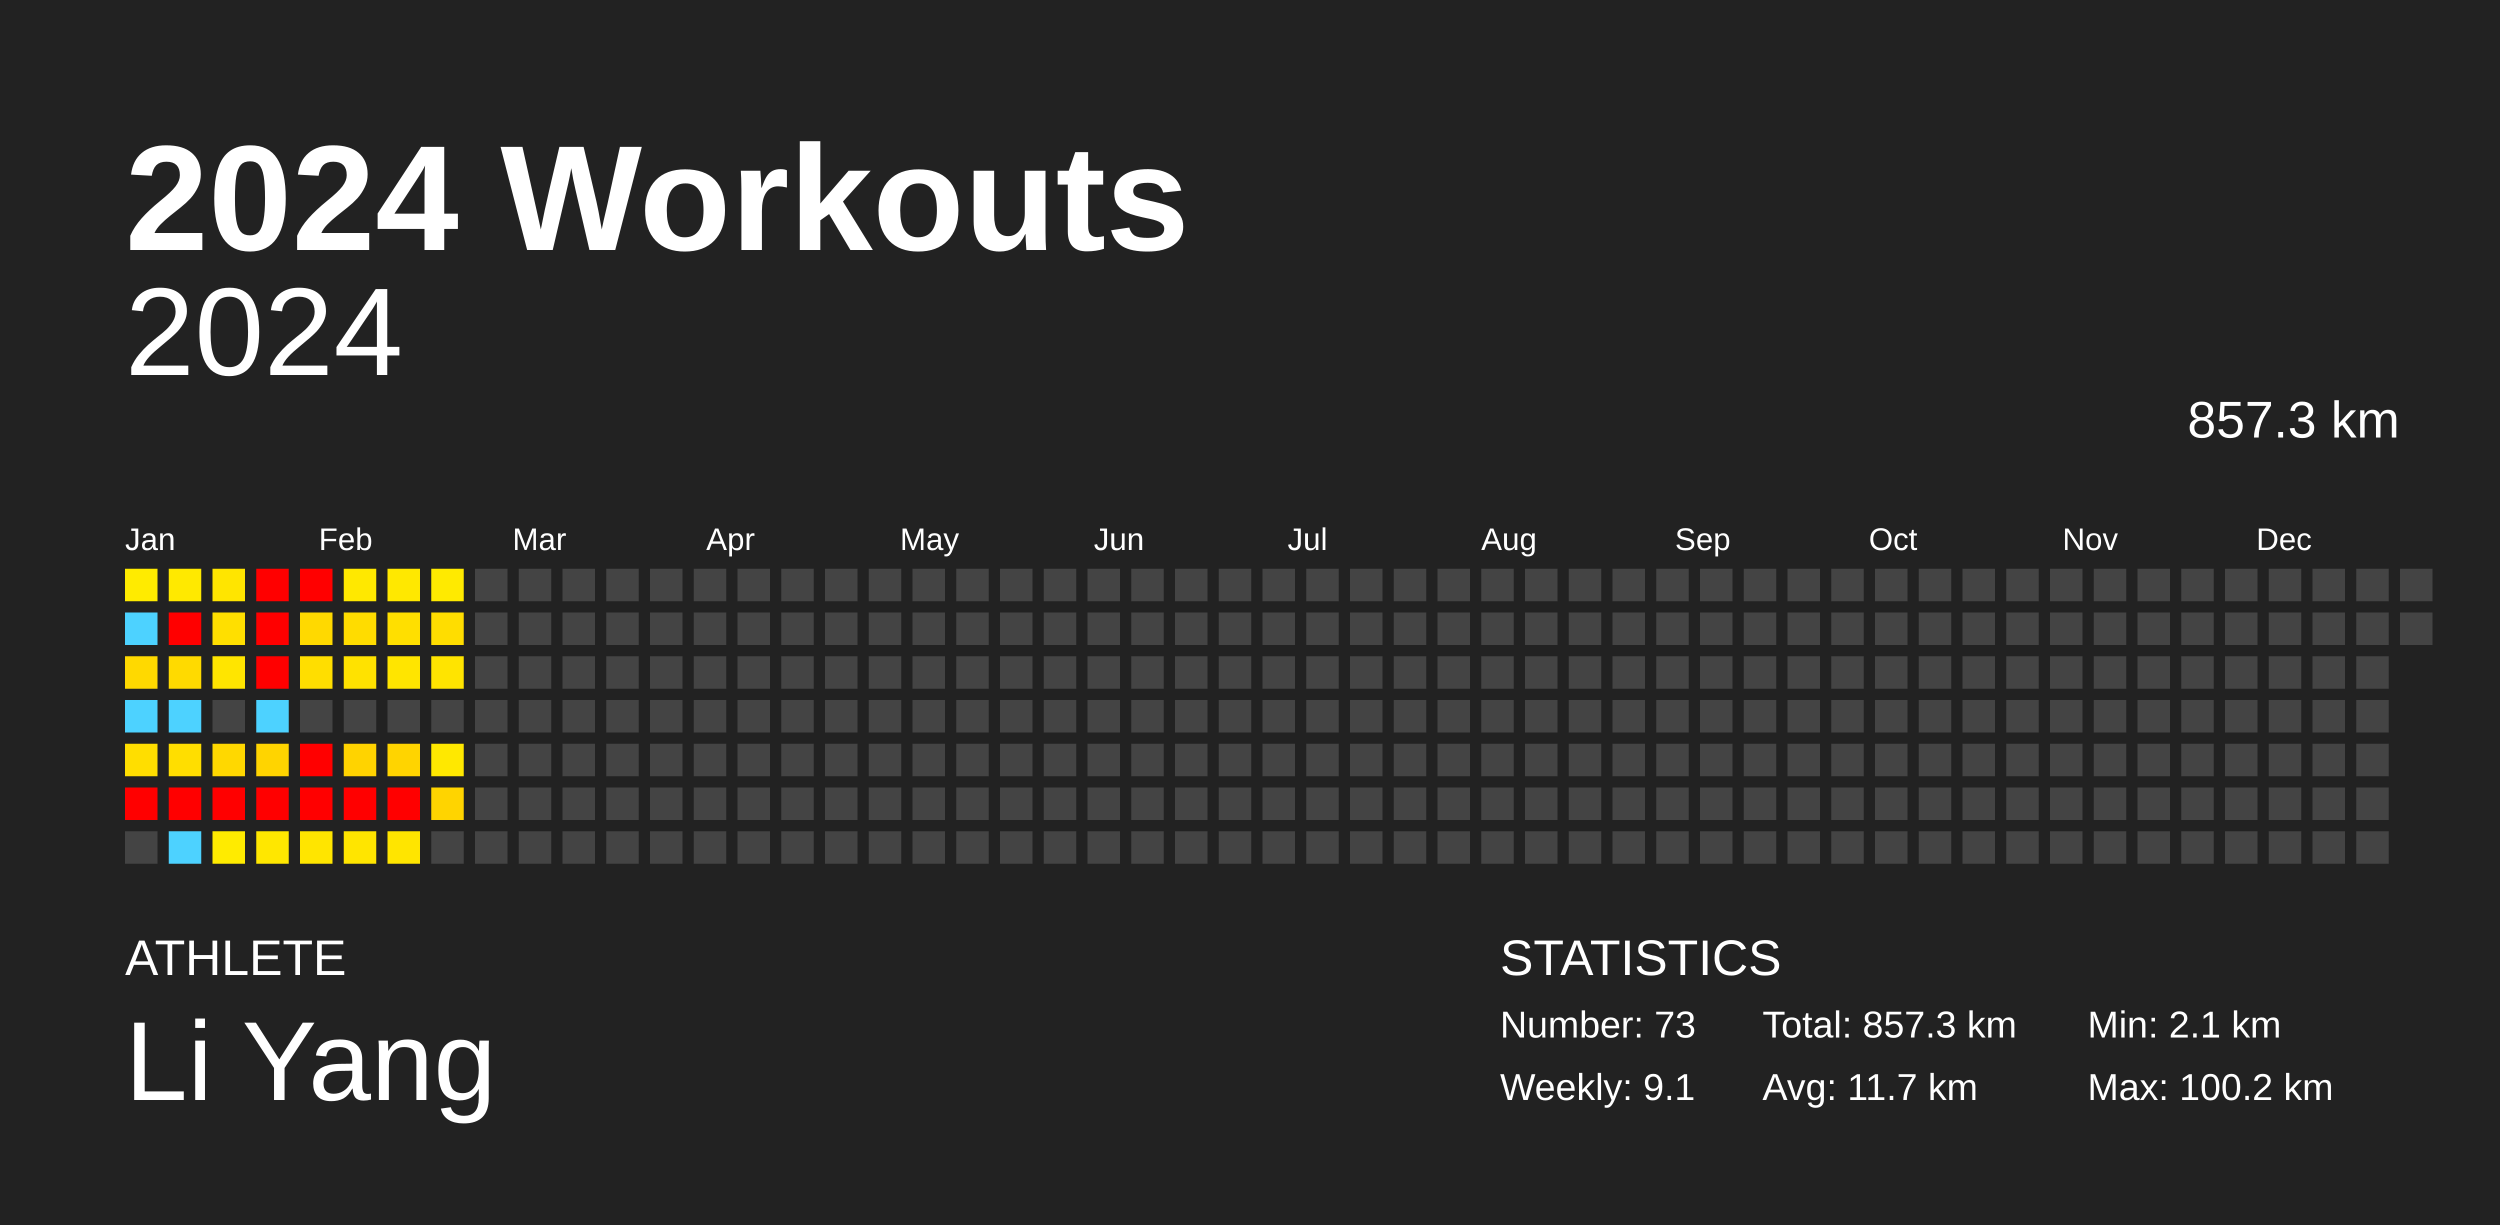
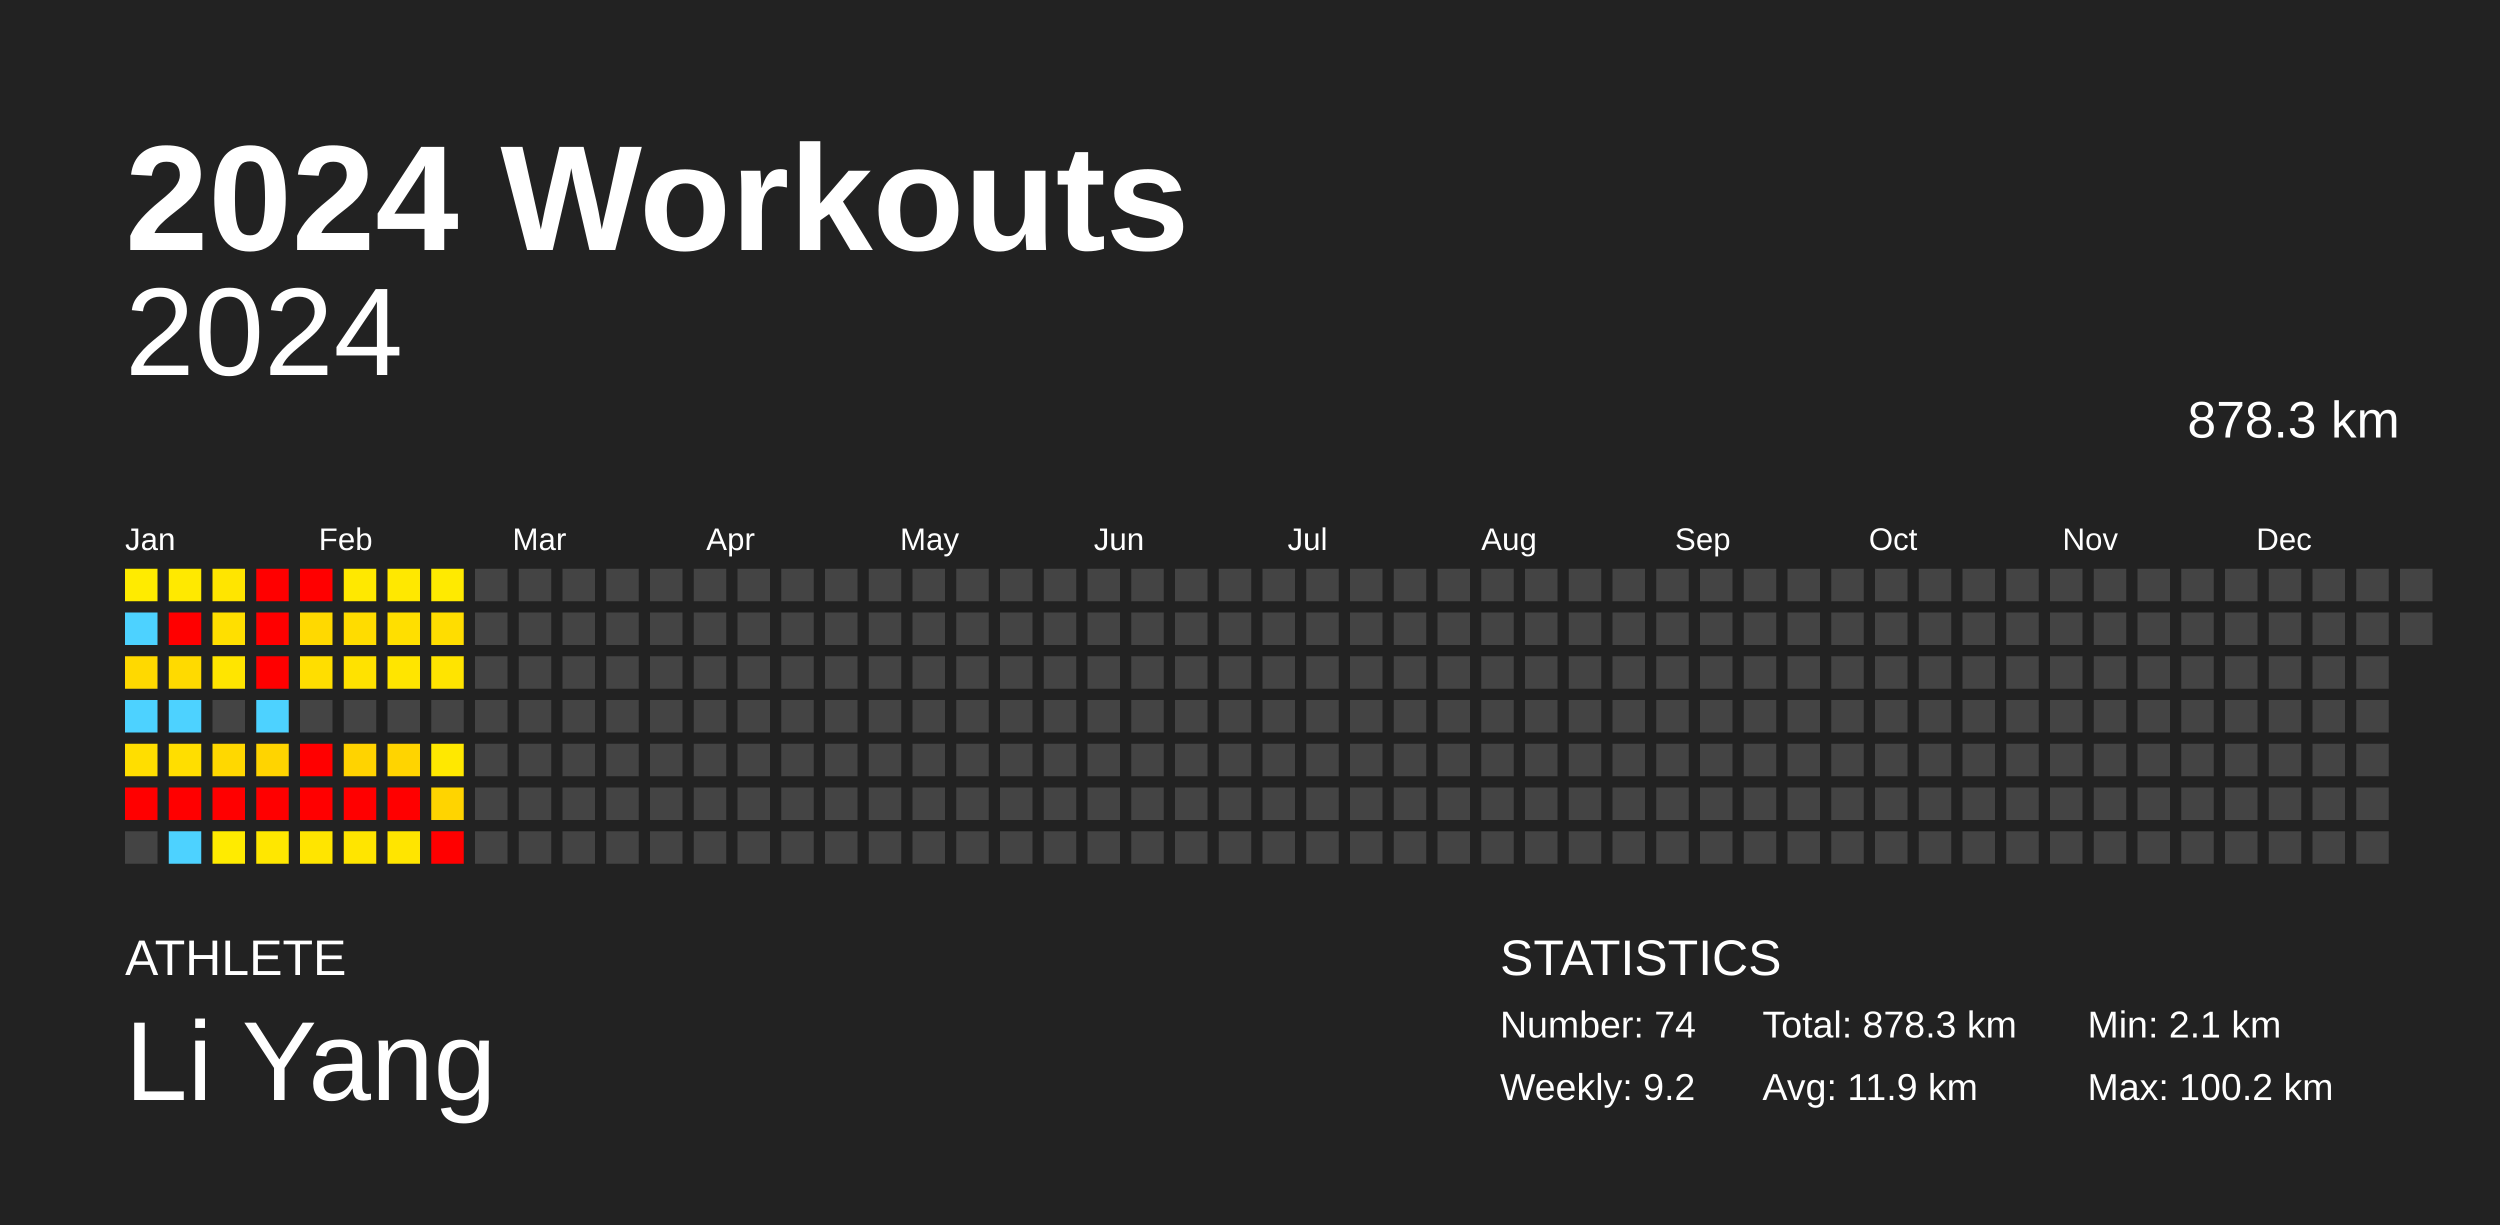
<svg xmlns="http://www.w3.org/2000/svg" baseProfile="full" height="98mm" version="1.1" viewBox="0,0,200,98" width="200mm">
  <defs />
  <rect fill="#222222" height="98" width="200" x="0" y="0" />
  <text fill="#FFFFFF" style="font-size:12px; font-family:Arial; font-weight:bold;" x="10" y="20">2024 Workouts</text>
  <text fill="#FFFFFF" style="font-size:4px; font-family:Arial" x="10" y="78">ATHLETE</text>
  <text fill="#FFFFFF" style="font-size:9px; font-family:Arial" x="10" y="88">Li Yang</text>
  <text fill="#FFFFFF" style="font-size:4px; font-family:Arial" x="120" y="78">STATISTICS</text>
-   <text fill="#FFFFFF" style="font-size:3px; font-family:Arial" x="120" y="83">Number: 73</text>
-   <text fill="#FFFFFF" style="font-size:3px; font-family:Arial" x="120" y="88">Weekly: 9.1</text>
-   <text fill="#FFFFFF" style="font-size:3px; font-family:Arial" x="141" y="83">Total: 857.3 km</text>
-   <text fill="#FFFFFF" style="font-size:3px; font-family:Arial" x="141" y="88">Avg: 11.7 km</text>
+   <text fill="#FFFFFF" style="font-size:3px; font-family:Arial" x="120" y="83">Number: 74</text>
+   <text fill="#FFFFFF" style="font-size:3px; font-family:Arial" x="120" y="88">Weekly: 9.2</text>
+   <text fill="#FFFFFF" style="font-size:3px; font-family:Arial" x="141" y="83">Total: 878.3 km</text>
+   <text fill="#FFFFFF" style="font-size:3px; font-family:Arial" x="141" y="88">Avg: 11.9 km</text>
  <text fill="#FFFFFF" style="font-size:3px; font-family:Arial" x="167" y="83">Min: 2.1 km</text>
  <text fill="#FFFFFF" style="font-size:3px; font-family:Arial" x="167" y="88">Max: 100.2 km</text>
  <text alignment-baseline="hanging" fill="#FFFFFF" style="font-size:10.0px; font-family:Arial;" x="10" y="30">2024</text>
-   <text alignment-baseline="hanging" fill="#FFFFFF" style="font-size:4.125px; font-family:Arial;" x="175" y="35">857.3 km</text>
+   <text alignment-baseline="hanging" fill="#FFFFFF" style="font-size:4.125px; font-family:Arial;" x="175" y="35">878.3 km</text>
  <text fill="#FFFFFF" style="font-size:2.5px; font-family:Arial" x="10.0" y="44">Jan</text>
  <text fill="#FFFFFF" style="font-size:2.5px; font-family:Arial" x="25.5" y="44">Feb</text>
  <text fill="#FFFFFF" style="font-size:2.5px; font-family:Arial" x="41.0" y="44">Mar</text>
  <text fill="#FFFFFF" style="font-size:2.5px; font-family:Arial" x="56.5" y="44">Apr</text>
  <text fill="#FFFFFF" style="font-size:2.5px; font-family:Arial" x="72.0" y="44">May</text>
  <text fill="#FFFFFF" style="font-size:2.5px; font-family:Arial" x="87.5" y="44">Jun</text>
  <text fill="#FFFFFF" style="font-size:2.5px; font-family:Arial" x="103.0" y="44">Jul</text>
  <text fill="#FFFFFF" style="font-size:2.5px; font-family:Arial" x="118.5" y="44">Aug</text>
  <text fill="#FFFFFF" style="font-size:2.5px; font-family:Arial" x="134.0" y="44">Sep</text>
  <text fill="#FFFFFF" style="font-size:2.5px; font-family:Arial" x="149.5" y="44">Oct</text>
  <text fill="#FFFFFF" style="font-size:2.5px; font-family:Arial" x="165.0" y="44">Nov</text>
  <text fill="#FFFFFF" style="font-size:2.5px; font-family:Arial" x="180.5" y="44">Dec</text>
  <rect fill="#ffeb00" height="2.6" width="2.6" x="10.0" y="45.5" />
  <rect fill="#4dd2ff" height="2.6" width="2.6" x="10.0" y="49.0" />
  <rect fill="#ffd900" height="2.6" width="2.6" x="10.0" y="52.5" />
  <rect fill="#4dd2ff" height="2.6" width="2.6" x="10.0" y="56.0" />
  <rect fill="#ffde00" height="2.6" width="2.6" x="10.0" y="59.5" />
  <rect fill="red" height="2.6" width="2.6" x="10.0" y="63.0" />
  <rect fill="#444444" height="2.6" width="2.6" x="10.0" y="66.5" />
  <rect fill="#ffe900" height="2.6" width="2.6" x="13.5" y="45.5" />
  <rect fill="red" height="2.6" width="2.6" x="13.5" y="49.0" />
  <rect fill="#ffda00" height="2.6" width="2.6" x="13.5" y="52.5" />
  <rect fill="#4dd2ff" height="2.6" width="2.6" x="13.5" y="56.0" />
  <rect fill="#ffde00" height="2.6" width="2.6" x="13.5" y="59.5" />
  <rect fill="red" height="2.6" width="2.6" x="13.5" y="63.0" />
  <rect fill="#4dd2ff" height="2.6" width="2.6" x="13.5" y="66.5" />
  <rect fill="#ffe500" height="2.6" width="2.6" x="17.0" y="45.5" />
  <rect fill="#ffdf00" height="2.6" width="2.6" x="17.0" y="49.0" />
  <rect fill="#ffe500" height="2.6" width="2.6" x="17.0" y="52.5" />
  <rect fill="#444444" height="2.6" width="2.6" x="17.0" y="56.0" />
  <rect fill="#ffd800" height="2.6" width="2.6" x="17.0" y="59.5" />
  <rect fill="red" height="2.6" width="2.6" x="17.0" y="63.0" />
  <rect fill="#ffeb00" height="2.6" width="2.6" x="17.0" y="66.5" />
  <rect fill="red" height="2.6" width="2.6" x="20.5" y="45.5" />
  <rect fill="red" height="2.6" width="2.6" x="20.5" y="49.0" />
  <rect fill="red" height="2.6" width="2.6" x="20.5" y="52.5" />
  <rect fill="#4dd2ff" height="2.6" width="2.6" x="20.5" y="56.0" />
  <rect fill="#ffd400" height="2.6" width="2.6" x="20.5" y="59.5" />
  <rect fill="red" height="2.6" width="2.6" x="20.5" y="63.0" />
  <rect fill="#ffe700" height="2.6" width="2.6" x="20.5" y="66.5" />
  <rect fill="red" height="2.6" width="2.6" x="24.0" y="45.5" />
  <rect fill="#ffd900" height="2.6" width="2.6" x="24.0" y="49.0" />
  <rect fill="#ffde00" height="2.6" width="2.6" x="24.0" y="52.5" />
  <rect fill="#444444" height="2.6" width="2.6" x="24.0" y="56.0" />
  <rect fill="red" height="2.6" width="2.6" x="24.0" y="59.5" />
  <rect fill="red" height="2.6" width="2.6" x="24.0" y="63.0" />
  <rect fill="#ffe500" height="2.6" width="2.6" x="24.0" y="66.5" />
  <rect fill="#ffe800" height="2.6" width="2.6" x="27.5" y="45.5" />
  <rect fill="#ffdc00" height="2.6" width="2.6" x="27.5" y="49.0" />
  <rect fill="#ffe200" height="2.6" width="2.6" x="27.5" y="52.5" />
  <rect fill="#444444" height="2.6" width="2.6" x="27.5" y="56.0" />
  <rect fill="#ffd300" height="2.6" width="2.6" x="27.5" y="59.5" />
  <rect fill="red" height="2.6" width="2.6" x="27.5" y="63.0" />
  <rect fill="#ffe500" height="2.6" width="2.6" x="27.5" y="66.5" />
  <rect fill="#ffe800" height="2.6" width="2.6" x="31.0" y="45.5" />
  <rect fill="#ffdf00" height="2.6" width="2.6" x="31.0" y="49.0" />
  <rect fill="#ffe500" height="2.6" width="2.6" x="31.0" y="52.5" />
  <rect fill="#444444" height="2.6" width="2.6" x="31.0" y="56.0" />
  <rect fill="#ffd400" height="2.6" width="2.6" x="31.0" y="59.5" />
  <rect fill="red" height="2.6" width="2.6" x="31.0" y="63.0" />
  <rect fill="#ffe500" height="2.6" width="2.6" x="31.0" y="66.5" />
  <rect fill="#ffea00" height="2.6" width="2.6" x="34.5" y="45.5" />
  <rect fill="#ffdd00" height="2.6" width="2.6" x="34.5" y="49.0" />
  <rect fill="#ffe400" height="2.6" width="2.6" x="34.5" y="52.5" />
  <rect fill="#444444" height="2.6" width="2.6" x="34.5" y="56.0" />
  <rect fill="#ffe800" height="2.6" width="2.6" x="34.5" y="59.5" />
  <rect fill="#ffd400" height="2.6" width="2.6" x="34.5" y="63.0" />
-   <rect fill="#444444" height="2.6" width="2.6" x="34.5" y="66.5" />
+   <rect fill="red" height="2.6" width="2.6" x="34.5" y="66.5" />
  <rect fill="#444444" height="2.6" width="2.6" x="38.0" y="45.5" />
  <rect fill="#444444" height="2.6" width="2.6" x="38.0" y="49.0" />
  <rect fill="#444444" height="2.6" width="2.6" x="38.0" y="52.5" />
  <rect fill="#444444" height="2.6" width="2.6" x="38.0" y="56.0" />
  <rect fill="#444444" height="2.6" width="2.6" x="38.0" y="59.5" />
  <rect fill="#444444" height="2.6" width="2.6" x="38.0" y="63.0" />
  <rect fill="#444444" height="2.6" width="2.6" x="38.0" y="66.5" />
  <rect fill="#444444" height="2.6" width="2.6" x="41.5" y="45.5" />
  <rect fill="#444444" height="2.6" width="2.6" x="41.5" y="49.0" />
  <rect fill="#444444" height="2.6" width="2.6" x="41.5" y="52.5" />
  <rect fill="#444444" height="2.6" width="2.6" x="41.5" y="56.0" />
  <rect fill="#444444" height="2.6" width="2.6" x="41.5" y="59.5" />
  <rect fill="#444444" height="2.6" width="2.6" x="41.5" y="63.0" />
  <rect fill="#444444" height="2.6" width="2.6" x="41.5" y="66.5" />
  <rect fill="#444444" height="2.6" width="2.6" x="45.0" y="45.5" />
  <rect fill="#444444" height="2.6" width="2.6" x="45.0" y="49.0" />
  <rect fill="#444444" height="2.6" width="2.6" x="45.0" y="52.5" />
  <rect fill="#444444" height="2.6" width="2.6" x="45.0" y="56.0" />
  <rect fill="#444444" height="2.6" width="2.6" x="45.0" y="59.5" />
  <rect fill="#444444" height="2.6" width="2.6" x="45.0" y="63.0" />
  <rect fill="#444444" height="2.6" width="2.6" x="45.0" y="66.5" />
  <rect fill="#444444" height="2.6" width="2.6" x="48.5" y="45.5" />
  <rect fill="#444444" height="2.6" width="2.6" x="48.5" y="49.0" />
  <rect fill="#444444" height="2.6" width="2.6" x="48.5" y="52.5" />
  <rect fill="#444444" height="2.6" width="2.6" x="48.5" y="56.0" />
  <rect fill="#444444" height="2.6" width="2.6" x="48.5" y="59.5" />
  <rect fill="#444444" height="2.6" width="2.6" x="48.5" y="63.0" />
  <rect fill="#444444" height="2.6" width="2.6" x="48.5" y="66.5" />
  <rect fill="#444444" height="2.6" width="2.6" x="52.0" y="45.5" />
  <rect fill="#444444" height="2.6" width="2.6" x="52.0" y="49.0" />
  <rect fill="#444444" height="2.6" width="2.6" x="52.0" y="52.5" />
  <rect fill="#444444" height="2.6" width="2.6" x="52.0" y="56.0" />
  <rect fill="#444444" height="2.6" width="2.6" x="52.0" y="59.5" />
  <rect fill="#444444" height="2.6" width="2.6" x="52.0" y="63.0" />
  <rect fill="#444444" height="2.6" width="2.6" x="52.0" y="66.5" />
  <rect fill="#444444" height="2.6" width="2.6" x="55.5" y="45.5" />
  <rect fill="#444444" height="2.6" width="2.6" x="55.5" y="49.0" />
  <rect fill="#444444" height="2.6" width="2.6" x="55.5" y="52.5" />
  <rect fill="#444444" height="2.6" width="2.6" x="55.5" y="56.0" />
  <rect fill="#444444" height="2.6" width="2.6" x="55.5" y="59.5" />
  <rect fill="#444444" height="2.6" width="2.6" x="55.5" y="63.0" />
  <rect fill="#444444" height="2.6" width="2.6" x="55.5" y="66.5" />
  <rect fill="#444444" height="2.6" width="2.6" x="59.0" y="45.5" />
  <rect fill="#444444" height="2.6" width="2.6" x="59.0" y="49.0" />
  <rect fill="#444444" height="2.6" width="2.6" x="59.0" y="52.5" />
  <rect fill="#444444" height="2.6" width="2.6" x="59.0" y="56.0" />
  <rect fill="#444444" height="2.6" width="2.6" x="59.0" y="59.5" />
  <rect fill="#444444" height="2.6" width="2.6" x="59.0" y="63.0" />
  <rect fill="#444444" height="2.6" width="2.6" x="59.0" y="66.5" />
  <rect fill="#444444" height="2.6" width="2.6" x="62.5" y="45.5" />
  <rect fill="#444444" height="2.6" width="2.6" x="62.5" y="49.0" />
  <rect fill="#444444" height="2.6" width="2.6" x="62.5" y="52.5" />
  <rect fill="#444444" height="2.6" width="2.6" x="62.5" y="56.0" />
  <rect fill="#444444" height="2.6" width="2.6" x="62.5" y="59.5" />
  <rect fill="#444444" height="2.6" width="2.6" x="62.5" y="63.0" />
  <rect fill="#444444" height="2.6" width="2.6" x="62.5" y="66.5" />
  <rect fill="#444444" height="2.6" width="2.6" x="66.0" y="45.5" />
  <rect fill="#444444" height="2.6" width="2.6" x="66.0" y="49.0" />
  <rect fill="#444444" height="2.6" width="2.6" x="66.0" y="52.5" />
  <rect fill="#444444" height="2.6" width="2.6" x="66.0" y="56.0" />
  <rect fill="#444444" height="2.6" width="2.6" x="66.0" y="59.5" />
  <rect fill="#444444" height="2.6" width="2.6" x="66.0" y="63.0" />
  <rect fill="#444444" height="2.6" width="2.6" x="66.0" y="66.5" />
  <rect fill="#444444" height="2.6" width="2.6" x="69.5" y="45.5" />
  <rect fill="#444444" height="2.6" width="2.6" x="69.5" y="49.0" />
  <rect fill="#444444" height="2.6" width="2.6" x="69.5" y="52.5" />
  <rect fill="#444444" height="2.6" width="2.6" x="69.5" y="56.0" />
  <rect fill="#444444" height="2.6" width="2.6" x="69.5" y="59.5" />
  <rect fill="#444444" height="2.6" width="2.6" x="69.5" y="63.0" />
  <rect fill="#444444" height="2.6" width="2.6" x="69.5" y="66.5" />
  <rect fill="#444444" height="2.6" width="2.6" x="73.0" y="45.5" />
  <rect fill="#444444" height="2.6" width="2.6" x="73.0" y="49.0" />
  <rect fill="#444444" height="2.6" width="2.6" x="73.0" y="52.5" />
  <rect fill="#444444" height="2.6" width="2.6" x="73.0" y="56.0" />
  <rect fill="#444444" height="2.6" width="2.6" x="73.0" y="59.5" />
  <rect fill="#444444" height="2.6" width="2.6" x="73.0" y="63.0" />
  <rect fill="#444444" height="2.6" width="2.6" x="73.0" y="66.5" />
  <rect fill="#444444" height="2.6" width="2.6" x="76.5" y="45.5" />
  <rect fill="#444444" height="2.6" width="2.6" x="76.5" y="49.0" />
  <rect fill="#444444" height="2.6" width="2.6" x="76.5" y="52.5" />
  <rect fill="#444444" height="2.6" width="2.6" x="76.5" y="56.0" />
  <rect fill="#444444" height="2.6" width="2.6" x="76.5" y="59.5" />
  <rect fill="#444444" height="2.6" width="2.6" x="76.5" y="63.0" />
  <rect fill="#444444" height="2.6" width="2.6" x="76.5" y="66.5" />
  <rect fill="#444444" height="2.6" width="2.6" x="80.0" y="45.5" />
  <rect fill="#444444" height="2.6" width="2.6" x="80.0" y="49.0" />
  <rect fill="#444444" height="2.6" width="2.6" x="80.0" y="52.5" />
  <rect fill="#444444" height="2.6" width="2.6" x="80.0" y="56.0" />
  <rect fill="#444444" height="2.6" width="2.6" x="80.0" y="59.5" />
  <rect fill="#444444" height="2.6" width="2.6" x="80.0" y="63.0" />
  <rect fill="#444444" height="2.6" width="2.6" x="80.0" y="66.5" />
  <rect fill="#444444" height="2.6" width="2.6" x="83.5" y="45.5" />
  <rect fill="#444444" height="2.6" width="2.6" x="83.5" y="49.0" />
  <rect fill="#444444" height="2.6" width="2.6" x="83.5" y="52.5" />
  <rect fill="#444444" height="2.6" width="2.6" x="83.5" y="56.0" />
  <rect fill="#444444" height="2.6" width="2.6" x="83.5" y="59.5" />
  <rect fill="#444444" height="2.6" width="2.6" x="83.5" y="63.0" />
  <rect fill="#444444" height="2.6" width="2.6" x="83.5" y="66.5" />
  <rect fill="#444444" height="2.6" width="2.6" x="87.0" y="45.5" />
  <rect fill="#444444" height="2.6" width="2.6" x="87.0" y="49.0" />
  <rect fill="#444444" height="2.6" width="2.6" x="87.0" y="52.5" />
  <rect fill="#444444" height="2.6" width="2.6" x="87.0" y="56.0" />
  <rect fill="#444444" height="2.6" width="2.6" x="87.0" y="59.5" />
  <rect fill="#444444" height="2.6" width="2.6" x="87.0" y="63.0" />
  <rect fill="#444444" height="2.6" width="2.6" x="87.0" y="66.5" />
  <rect fill="#444444" height="2.6" width="2.6" x="90.5" y="45.5" />
  <rect fill="#444444" height="2.6" width="2.6" x="90.5" y="49.0" />
  <rect fill="#444444" height="2.6" width="2.6" x="90.5" y="52.5" />
  <rect fill="#444444" height="2.6" width="2.6" x="90.5" y="56.0" />
  <rect fill="#444444" height="2.6" width="2.6" x="90.5" y="59.5" />
  <rect fill="#444444" height="2.6" width="2.6" x="90.5" y="63.0" />
  <rect fill="#444444" height="2.6" width="2.6" x="90.5" y="66.5" />
  <rect fill="#444444" height="2.6" width="2.6" x="94.0" y="45.5" />
  <rect fill="#444444" height="2.6" width="2.6" x="94.0" y="49.0" />
  <rect fill="#444444" height="2.6" width="2.6" x="94.0" y="52.5" />
  <rect fill="#444444" height="2.6" width="2.6" x="94.0" y="56.0" />
  <rect fill="#444444" height="2.6" width="2.6" x="94.0" y="59.5" />
  <rect fill="#444444" height="2.6" width="2.6" x="94.0" y="63.0" />
  <rect fill="#444444" height="2.6" width="2.6" x="94.0" y="66.5" />
  <rect fill="#444444" height="2.6" width="2.6" x="97.5" y="45.5" />
  <rect fill="#444444" height="2.6" width="2.6" x="97.5" y="49.0" />
  <rect fill="#444444" height="2.6" width="2.6" x="97.5" y="52.5" />
  <rect fill="#444444" height="2.6" width="2.6" x="97.5" y="56.0" />
  <rect fill="#444444" height="2.6" width="2.6" x="97.5" y="59.5" />
  <rect fill="#444444" height="2.6" width="2.6" x="97.5" y="63.0" />
  <rect fill="#444444" height="2.6" width="2.6" x="97.5" y="66.5" />
  <rect fill="#444444" height="2.6" width="2.6" x="101.0" y="45.5" />
  <rect fill="#444444" height="2.6" width="2.6" x="101.0" y="49.0" />
  <rect fill="#444444" height="2.6" width="2.6" x="101.0" y="52.5" />
  <rect fill="#444444" height="2.6" width="2.6" x="101.0" y="56.0" />
  <rect fill="#444444" height="2.6" width="2.6" x="101.0" y="59.5" />
  <rect fill="#444444" height="2.6" width="2.6" x="101.0" y="63.0" />
  <rect fill="#444444" height="2.6" width="2.6" x="101.0" y="66.5" />
  <rect fill="#444444" height="2.6" width="2.6" x="104.5" y="45.5" />
  <rect fill="#444444" height="2.6" width="2.6" x="104.5" y="49.0" />
  <rect fill="#444444" height="2.6" width="2.6" x="104.5" y="52.5" />
  <rect fill="#444444" height="2.6" width="2.6" x="104.5" y="56.0" />
  <rect fill="#444444" height="2.6" width="2.6" x="104.5" y="59.5" />
  <rect fill="#444444" height="2.6" width="2.6" x="104.5" y="63.0" />
  <rect fill="#444444" height="2.6" width="2.6" x="104.5" y="66.5" />
  <rect fill="#444444" height="2.6" width="2.6" x="108.0" y="45.5" />
  <rect fill="#444444" height="2.6" width="2.6" x="108.0" y="49.0" />
  <rect fill="#444444" height="2.6" width="2.6" x="108.0" y="52.5" />
  <rect fill="#444444" height="2.6" width="2.6" x="108.0" y="56.0" />
  <rect fill="#444444" height="2.6" width="2.6" x="108.0" y="59.5" />
  <rect fill="#444444" height="2.6" width="2.6" x="108.0" y="63.0" />
  <rect fill="#444444" height="2.6" width="2.6" x="108.0" y="66.5" />
  <rect fill="#444444" height="2.6" width="2.6" x="111.5" y="45.5" />
  <rect fill="#444444" height="2.6" width="2.6" x="111.5" y="49.0" />
  <rect fill="#444444" height="2.6" width="2.6" x="111.5" y="52.5" />
  <rect fill="#444444" height="2.6" width="2.6" x="111.5" y="56.0" />
  <rect fill="#444444" height="2.6" width="2.6" x="111.5" y="59.5" />
  <rect fill="#444444" height="2.6" width="2.6" x="111.5" y="63.0" />
  <rect fill="#444444" height="2.6" width="2.6" x="111.5" y="66.5" />
  <rect fill="#444444" height="2.6" width="2.6" x="115.0" y="45.5" />
  <rect fill="#444444" height="2.6" width="2.6" x="115.0" y="49.0" />
  <rect fill="#444444" height="2.6" width="2.6" x="115.0" y="52.5" />
  <rect fill="#444444" height="2.6" width="2.6" x="115.0" y="56.0" />
  <rect fill="#444444" height="2.6" width="2.6" x="115.0" y="59.5" />
  <rect fill="#444444" height="2.6" width="2.6" x="115.0" y="63.0" />
  <rect fill="#444444" height="2.6" width="2.6" x="115.0" y="66.5" />
  <rect fill="#444444" height="2.6" width="2.6" x="118.5" y="45.5" />
  <rect fill="#444444" height="2.6" width="2.6" x="118.5" y="49.0" />
  <rect fill="#444444" height="2.6" width="2.6" x="118.5" y="52.5" />
  <rect fill="#444444" height="2.6" width="2.6" x="118.5" y="56.0" />
  <rect fill="#444444" height="2.6" width="2.6" x="118.5" y="59.5" />
  <rect fill="#444444" height="2.6" width="2.6" x="118.5" y="63.0" />
  <rect fill="#444444" height="2.6" width="2.6" x="118.5" y="66.5" />
  <rect fill="#444444" height="2.6" width="2.6" x="122.0" y="45.5" />
  <rect fill="#444444" height="2.6" width="2.6" x="122.0" y="49.0" />
  <rect fill="#444444" height="2.6" width="2.6" x="122.0" y="52.5" />
  <rect fill="#444444" height="2.6" width="2.6" x="122.0" y="56.0" />
  <rect fill="#444444" height="2.6" width="2.6" x="122.0" y="59.5" />
  <rect fill="#444444" height="2.6" width="2.6" x="122.0" y="63.0" />
  <rect fill="#444444" height="2.6" width="2.6" x="122.0" y="66.5" />
  <rect fill="#444444" height="2.6" width="2.6" x="125.5" y="45.5" />
  <rect fill="#444444" height="2.6" width="2.6" x="125.5" y="49.0" />
  <rect fill="#444444" height="2.6" width="2.6" x="125.5" y="52.5" />
  <rect fill="#444444" height="2.6" width="2.6" x="125.5" y="56.0" />
  <rect fill="#444444" height="2.6" width="2.6" x="125.5" y="59.5" />
  <rect fill="#444444" height="2.6" width="2.6" x="125.5" y="63.0" />
  <rect fill="#444444" height="2.6" width="2.6" x="125.5" y="66.5" />
  <rect fill="#444444" height="2.6" width="2.6" x="129.0" y="45.5" />
  <rect fill="#444444" height="2.6" width="2.6" x="129.0" y="49.0" />
  <rect fill="#444444" height="2.6" width="2.6" x="129.0" y="52.5" />
  <rect fill="#444444" height="2.6" width="2.6" x="129.0" y="56.0" />
  <rect fill="#444444" height="2.6" width="2.6" x="129.0" y="59.5" />
  <rect fill="#444444" height="2.6" width="2.6" x="129.0" y="63.0" />
  <rect fill="#444444" height="2.6" width="2.6" x="129.0" y="66.5" />
  <rect fill="#444444" height="2.6" width="2.6" x="132.5" y="45.5" />
  <rect fill="#444444" height="2.6" width="2.6" x="132.5" y="49.0" />
  <rect fill="#444444" height="2.6" width="2.6" x="132.5" y="52.5" />
  <rect fill="#444444" height="2.6" width="2.6" x="132.5" y="56.0" />
  <rect fill="#444444" height="2.6" width="2.6" x="132.5" y="59.5" />
  <rect fill="#444444" height="2.6" width="2.6" x="132.5" y="63.0" />
  <rect fill="#444444" height="2.6" width="2.6" x="132.5" y="66.5" />
  <rect fill="#444444" height="2.6" width="2.6" x="136.0" y="45.5" />
  <rect fill="#444444" height="2.6" width="2.6" x="136.0" y="49.0" />
  <rect fill="#444444" height="2.6" width="2.6" x="136.0" y="52.5" />
  <rect fill="#444444" height="2.6" width="2.6" x="136.0" y="56.0" />
  <rect fill="#444444" height="2.6" width="2.6" x="136.0" y="59.5" />
  <rect fill="#444444" height="2.6" width="2.6" x="136.0" y="63.0" />
  <rect fill="#444444" height="2.6" width="2.6" x="136.0" y="66.5" />
  <rect fill="#444444" height="2.6" width="2.6" x="139.5" y="45.5" />
  <rect fill="#444444" height="2.6" width="2.6" x="139.5" y="49.0" />
  <rect fill="#444444" height="2.6" width="2.6" x="139.5" y="52.5" />
  <rect fill="#444444" height="2.6" width="2.6" x="139.5" y="56.0" />
  <rect fill="#444444" height="2.6" width="2.6" x="139.5" y="59.5" />
  <rect fill="#444444" height="2.6" width="2.6" x="139.5" y="63.0" />
  <rect fill="#444444" height="2.6" width="2.6" x="139.5" y="66.5" />
  <rect fill="#444444" height="2.6" width="2.6" x="143.0" y="45.5" />
  <rect fill="#444444" height="2.6" width="2.6" x="143.0" y="49.0" />
  <rect fill="#444444" height="2.6" width="2.6" x="143.0" y="52.5" />
  <rect fill="#444444" height="2.6" width="2.6" x="143.0" y="56.0" />
  <rect fill="#444444" height="2.6" width="2.6" x="143.0" y="59.5" />
  <rect fill="#444444" height="2.6" width="2.6" x="143.0" y="63.0" />
  <rect fill="#444444" height="2.6" width="2.6" x="143.0" y="66.5" />
  <rect fill="#444444" height="2.6" width="2.6" x="146.5" y="45.5" />
  <rect fill="#444444" height="2.6" width="2.6" x="146.5" y="49.0" />
  <rect fill="#444444" height="2.6" width="2.6" x="146.5" y="52.5" />
  <rect fill="#444444" height="2.6" width="2.6" x="146.5" y="56.0" />
  <rect fill="#444444" height="2.6" width="2.6" x="146.5" y="59.5" />
  <rect fill="#444444" height="2.6" width="2.6" x="146.5" y="63.0" />
  <rect fill="#444444" height="2.6" width="2.6" x="146.5" y="66.5" />
  <rect fill="#444444" height="2.6" width="2.6" x="150.0" y="45.5" />
  <rect fill="#444444" height="2.6" width="2.6" x="150.0" y="49.0" />
  <rect fill="#444444" height="2.6" width="2.6" x="150.0" y="52.5" />
  <rect fill="#444444" height="2.6" width="2.6" x="150.0" y="56.0" />
  <rect fill="#444444" height="2.6" width="2.6" x="150.0" y="59.5" />
  <rect fill="#444444" height="2.6" width="2.6" x="150.0" y="63.0" />
  <rect fill="#444444" height="2.6" width="2.6" x="150.0" y="66.5" />
  <rect fill="#444444" height="2.6" width="2.6" x="153.5" y="45.5" />
  <rect fill="#444444" height="2.6" width="2.6" x="153.5" y="49.0" />
  <rect fill="#444444" height="2.6" width="2.6" x="153.5" y="52.5" />
  <rect fill="#444444" height="2.6" width="2.6" x="153.5" y="56.0" />
  <rect fill="#444444" height="2.6" width="2.6" x="153.5" y="59.5" />
  <rect fill="#444444" height="2.6" width="2.6" x="153.5" y="63.0" />
  <rect fill="#444444" height="2.6" width="2.6" x="153.5" y="66.5" />
  <rect fill="#444444" height="2.6" width="2.6" x="157.0" y="45.5" />
  <rect fill="#444444" height="2.6" width="2.6" x="157.0" y="49.0" />
  <rect fill="#444444" height="2.6" width="2.6" x="157.0" y="52.5" />
  <rect fill="#444444" height="2.6" width="2.6" x="157.0" y="56.0" />
  <rect fill="#444444" height="2.6" width="2.6" x="157.0" y="59.5" />
  <rect fill="#444444" height="2.6" width="2.6" x="157.0" y="63.0" />
  <rect fill="#444444" height="2.6" width="2.6" x="157.0" y="66.5" />
  <rect fill="#444444" height="2.6" width="2.6" x="160.5" y="45.5" />
  <rect fill="#444444" height="2.6" width="2.6" x="160.5" y="49.0" />
  <rect fill="#444444" height="2.6" width="2.6" x="160.5" y="52.5" />
  <rect fill="#444444" height="2.6" width="2.6" x="160.5" y="56.0" />
  <rect fill="#444444" height="2.6" width="2.6" x="160.5" y="59.5" />
  <rect fill="#444444" height="2.6" width="2.6" x="160.5" y="63.0" />
  <rect fill="#444444" height="2.6" width="2.6" x="160.5" y="66.5" />
  <rect fill="#444444" height="2.6" width="2.6" x="164.0" y="45.5" />
  <rect fill="#444444" height="2.6" width="2.6" x="164.0" y="49.0" />
  <rect fill="#444444" height="2.6" width="2.6" x="164.0" y="52.5" />
  <rect fill="#444444" height="2.6" width="2.6" x="164.0" y="56.0" />
  <rect fill="#444444" height="2.6" width="2.6" x="164.0" y="59.5" />
  <rect fill="#444444" height="2.6" width="2.6" x="164.0" y="63.0" />
  <rect fill="#444444" height="2.6" width="2.6" x="164.0" y="66.5" />
  <rect fill="#444444" height="2.6" width="2.6" x="167.5" y="45.5" />
  <rect fill="#444444" height="2.6" width="2.6" x="167.5" y="49.0" />
  <rect fill="#444444" height="2.6" width="2.6" x="167.5" y="52.5" />
  <rect fill="#444444" height="2.6" width="2.6" x="167.5" y="56.0" />
  <rect fill="#444444" height="2.6" width="2.6" x="167.5" y="59.5" />
  <rect fill="#444444" height="2.6" width="2.6" x="167.5" y="63.0" />
  <rect fill="#444444" height="2.6" width="2.6" x="167.5" y="66.5" />
  <rect fill="#444444" height="2.6" width="2.6" x="171.0" y="45.5" />
  <rect fill="#444444" height="2.6" width="2.6" x="171.0" y="49.0" />
  <rect fill="#444444" height="2.6" width="2.6" x="171.0" y="52.5" />
  <rect fill="#444444" height="2.6" width="2.6" x="171.0" y="56.0" />
  <rect fill="#444444" height="2.6" width="2.6" x="171.0" y="59.5" />
  <rect fill="#444444" height="2.6" width="2.6" x="171.0" y="63.0" />
  <rect fill="#444444" height="2.6" width="2.6" x="171.0" y="66.5" />
  <rect fill="#444444" height="2.6" width="2.6" x="174.5" y="45.5" />
  <rect fill="#444444" height="2.6" width="2.6" x="174.5" y="49.0" />
  <rect fill="#444444" height="2.6" width="2.6" x="174.5" y="52.5" />
  <rect fill="#444444" height="2.6" width="2.6" x="174.5" y="56.0" />
  <rect fill="#444444" height="2.6" width="2.6" x="174.5" y="59.5" />
  <rect fill="#444444" height="2.6" width="2.6" x="174.5" y="63.0" />
  <rect fill="#444444" height="2.6" width="2.6" x="174.5" y="66.5" />
  <rect fill="#444444" height="2.6" width="2.6" x="178.0" y="45.5" />
  <rect fill="#444444" height="2.6" width="2.6" x="178.0" y="49.0" />
  <rect fill="#444444" height="2.6" width="2.6" x="178.0" y="52.5" />
  <rect fill="#444444" height="2.6" width="2.6" x="178.0" y="56.0" />
  <rect fill="#444444" height="2.6" width="2.6" x="178.0" y="59.5" />
  <rect fill="#444444" height="2.6" width="2.6" x="178.0" y="63.0" />
  <rect fill="#444444" height="2.6" width="2.6" x="178.0" y="66.5" />
  <rect fill="#444444" height="2.6" width="2.6" x="181.5" y="45.5" />
  <rect fill="#444444" height="2.6" width="2.6" x="181.5" y="49.0" />
  <rect fill="#444444" height="2.6" width="2.6" x="181.5" y="52.5" />
  <rect fill="#444444" height="2.6" width="2.6" x="181.5" y="56.0" />
  <rect fill="#444444" height="2.6" width="2.6" x="181.5" y="59.5" />
  <rect fill="#444444" height="2.6" width="2.6" x="181.5" y="63.0" />
  <rect fill="#444444" height="2.6" width="2.6" x="181.5" y="66.5" />
  <rect fill="#444444" height="2.6" width="2.6" x="185.0" y="45.5" />
  <rect fill="#444444" height="2.6" width="2.6" x="185.0" y="49.0" />
  <rect fill="#444444" height="2.6" width="2.6" x="185.0" y="52.5" />
  <rect fill="#444444" height="2.6" width="2.6" x="185.0" y="56.0" />
  <rect fill="#444444" height="2.6" width="2.6" x="185.0" y="59.5" />
  <rect fill="#444444" height="2.6" width="2.6" x="185.0" y="63.0" />
  <rect fill="#444444" height="2.6" width="2.6" x="185.0" y="66.5" />
  <rect fill="#444444" height="2.6" width="2.6" x="188.5" y="45.5" />
  <rect fill="#444444" height="2.6" width="2.6" x="188.5" y="49.0" />
  <rect fill="#444444" height="2.6" width="2.6" x="188.5" y="52.5" />
  <rect fill="#444444" height="2.6" width="2.6" x="188.5" y="56.0" />
  <rect fill="#444444" height="2.6" width="2.6" x="188.5" y="59.5" />
  <rect fill="#444444" height="2.6" width="2.6" x="188.5" y="63.0" />
  <rect fill="#444444" height="2.6" width="2.6" x="188.5" y="66.5" />
  <rect fill="#444444" height="2.6" width="2.6" x="192.0" y="45.5" />
  <rect fill="#444444" height="2.6" width="2.6" x="192.0" y="49.0" />
</svg>
